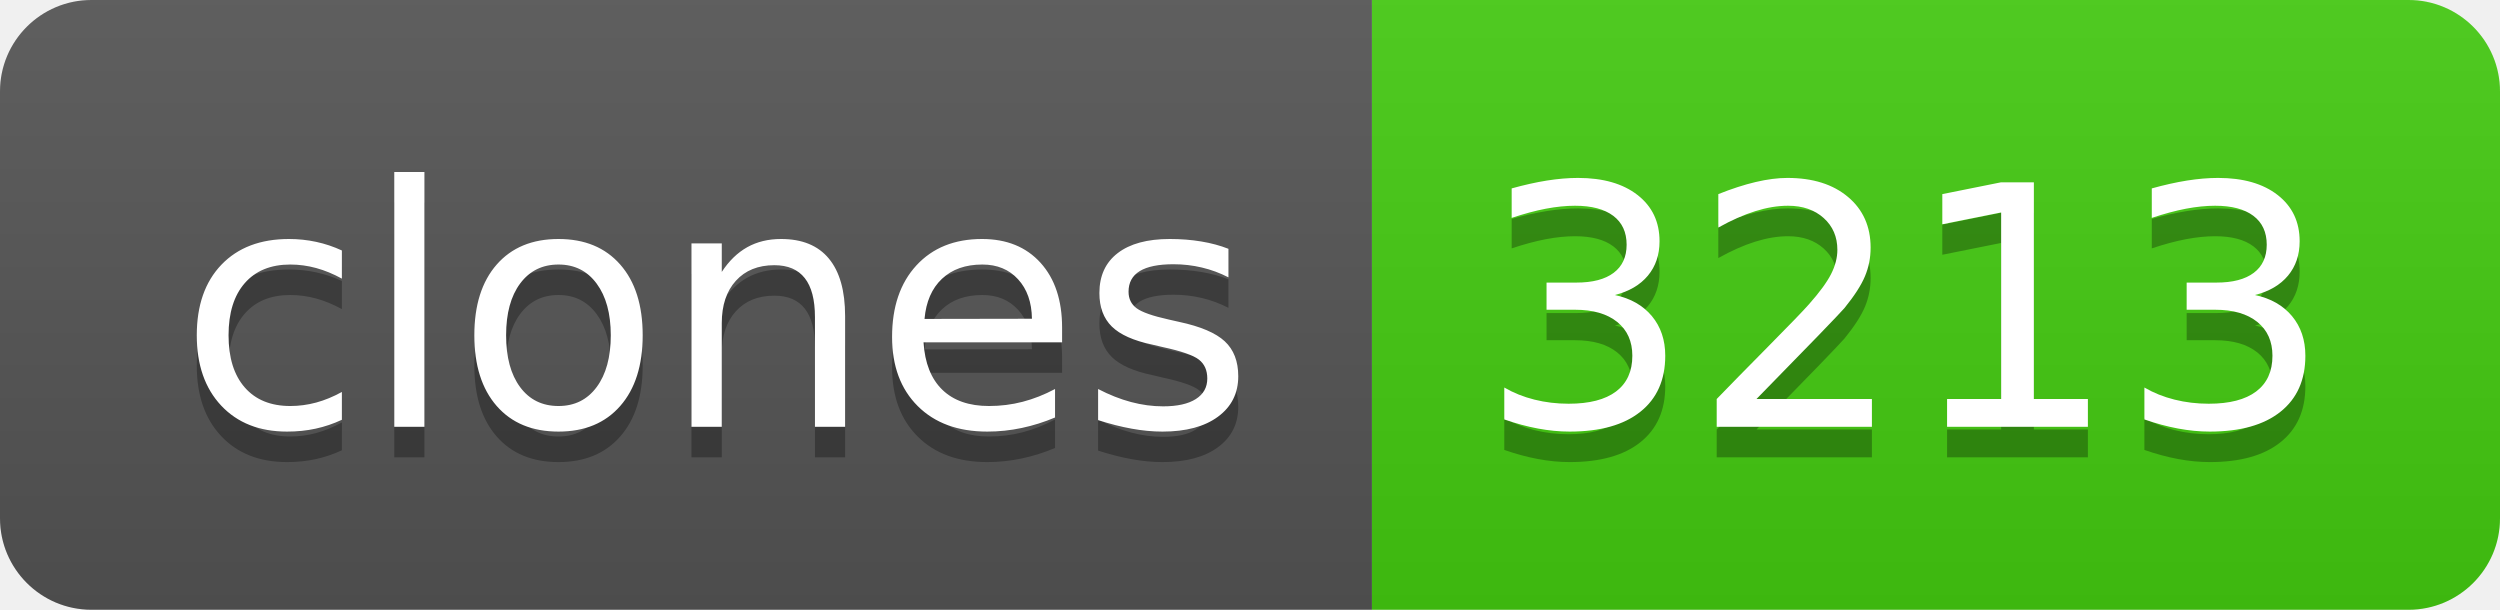
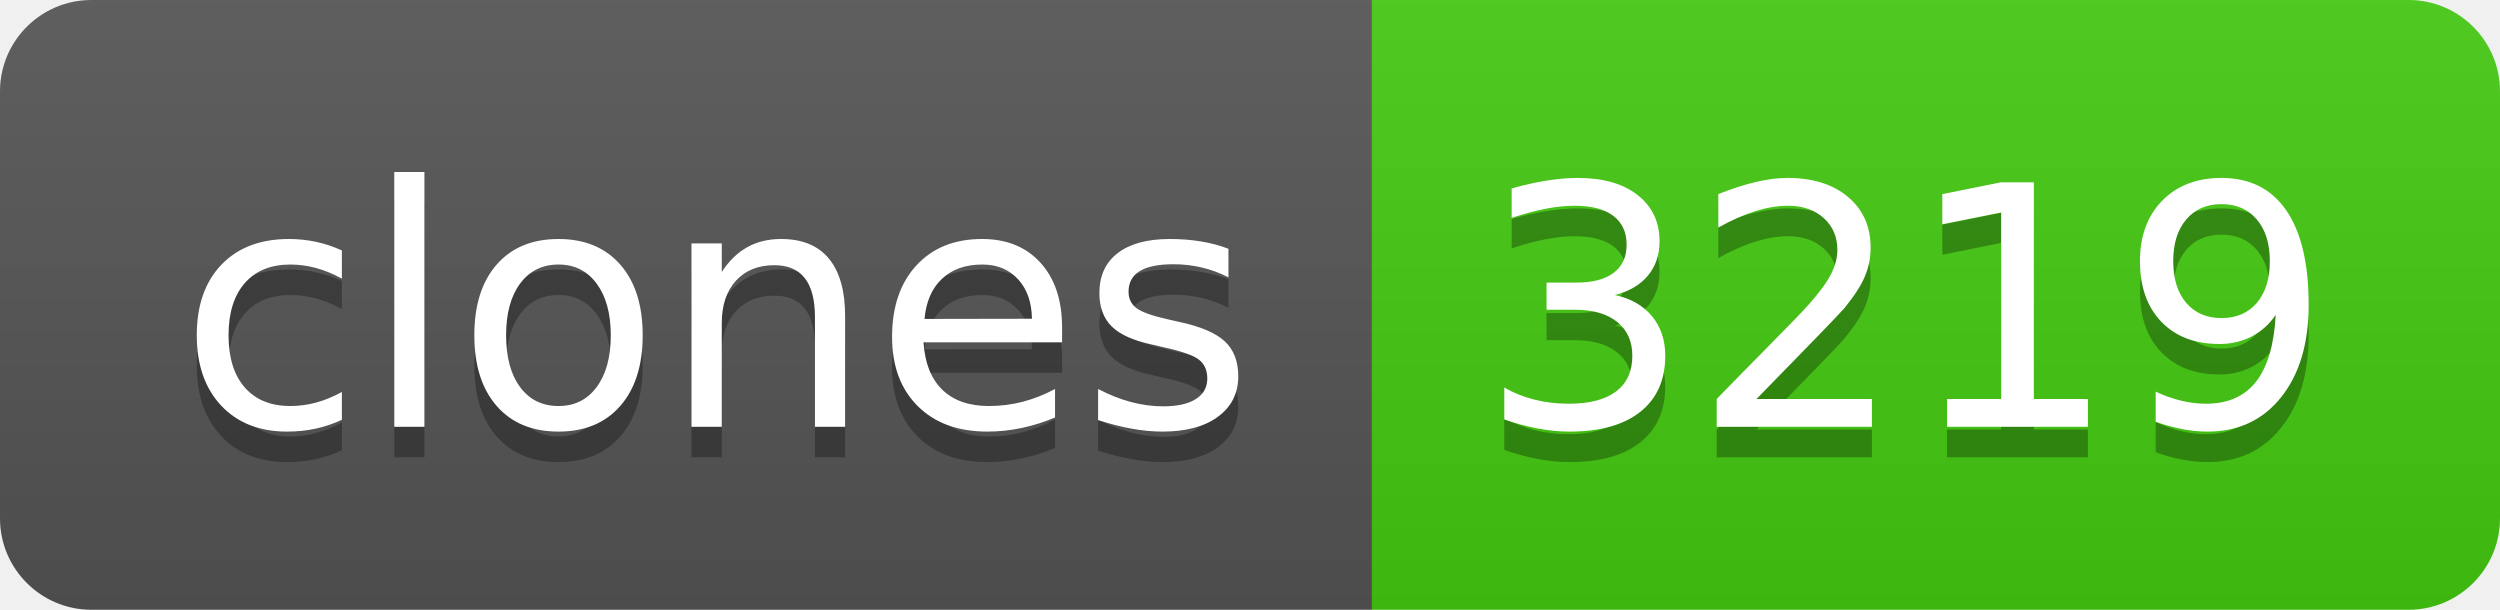
- <svg xmlns="http://www.w3.org/2000/svg" width="82" height="20" role="img" aria-label="clones: 3213">
+ <svg xmlns="http://www.w3.org/2000/svg" width="82" height="20" role="img" aria-label="clones: 3219">
  <linearGradient id="s" x2="0" y2="100%">
    <stop offset="0" stop-color="#bbb" stop-opacity=".1" />
    <stop offset="1" stop-opacity=".1" />
  </linearGradient>
  <clipPath id="r">
    <rect width="82" height="20" rx="3" fill="#fff" />
  </clipPath>
  <g clip-path="url(#r)">
    <rect width="45" height="20" fill="#555" />
    <rect x="45" width="37" height="20" fill="#4c1" />
    <rect width="82" height="20" fill="url(#s)" />
  </g>
  <g fill="#fff" text-anchor="middle" font-family="Verdana,Geneva,DejaVu Sans,sans-serif" text-rendering="geometricPrecision" font-size="110">
    <text aria-hidden="true" x="235" y="150" fill="#010101" fill-opacity=".3" transform="scale(.1)" textLength="350">clones</text>
    <text x="235" y="140" transform="scale(.1)" fill="#fff" textLength="350">clones</text>
-     <text aria-hidden="true" x="625" y="150" fill="#010101" fill-opacity=".3" transform="scale(.1)" textLength="270">3213</text>
-     <text x="625" y="140" transform="scale(.1)" fill="#fff" textLength="270">3213</text>
+     <text aria-hidden="true" x="625" y="150" fill="#010101" fill-opacity=".3" transform="scale(.1)" textLength="270">3219</text>
+     <text x="625" y="140" transform="scale(.1)" fill="#fff" textLength="270">3219</text>
  </g>
</svg>
